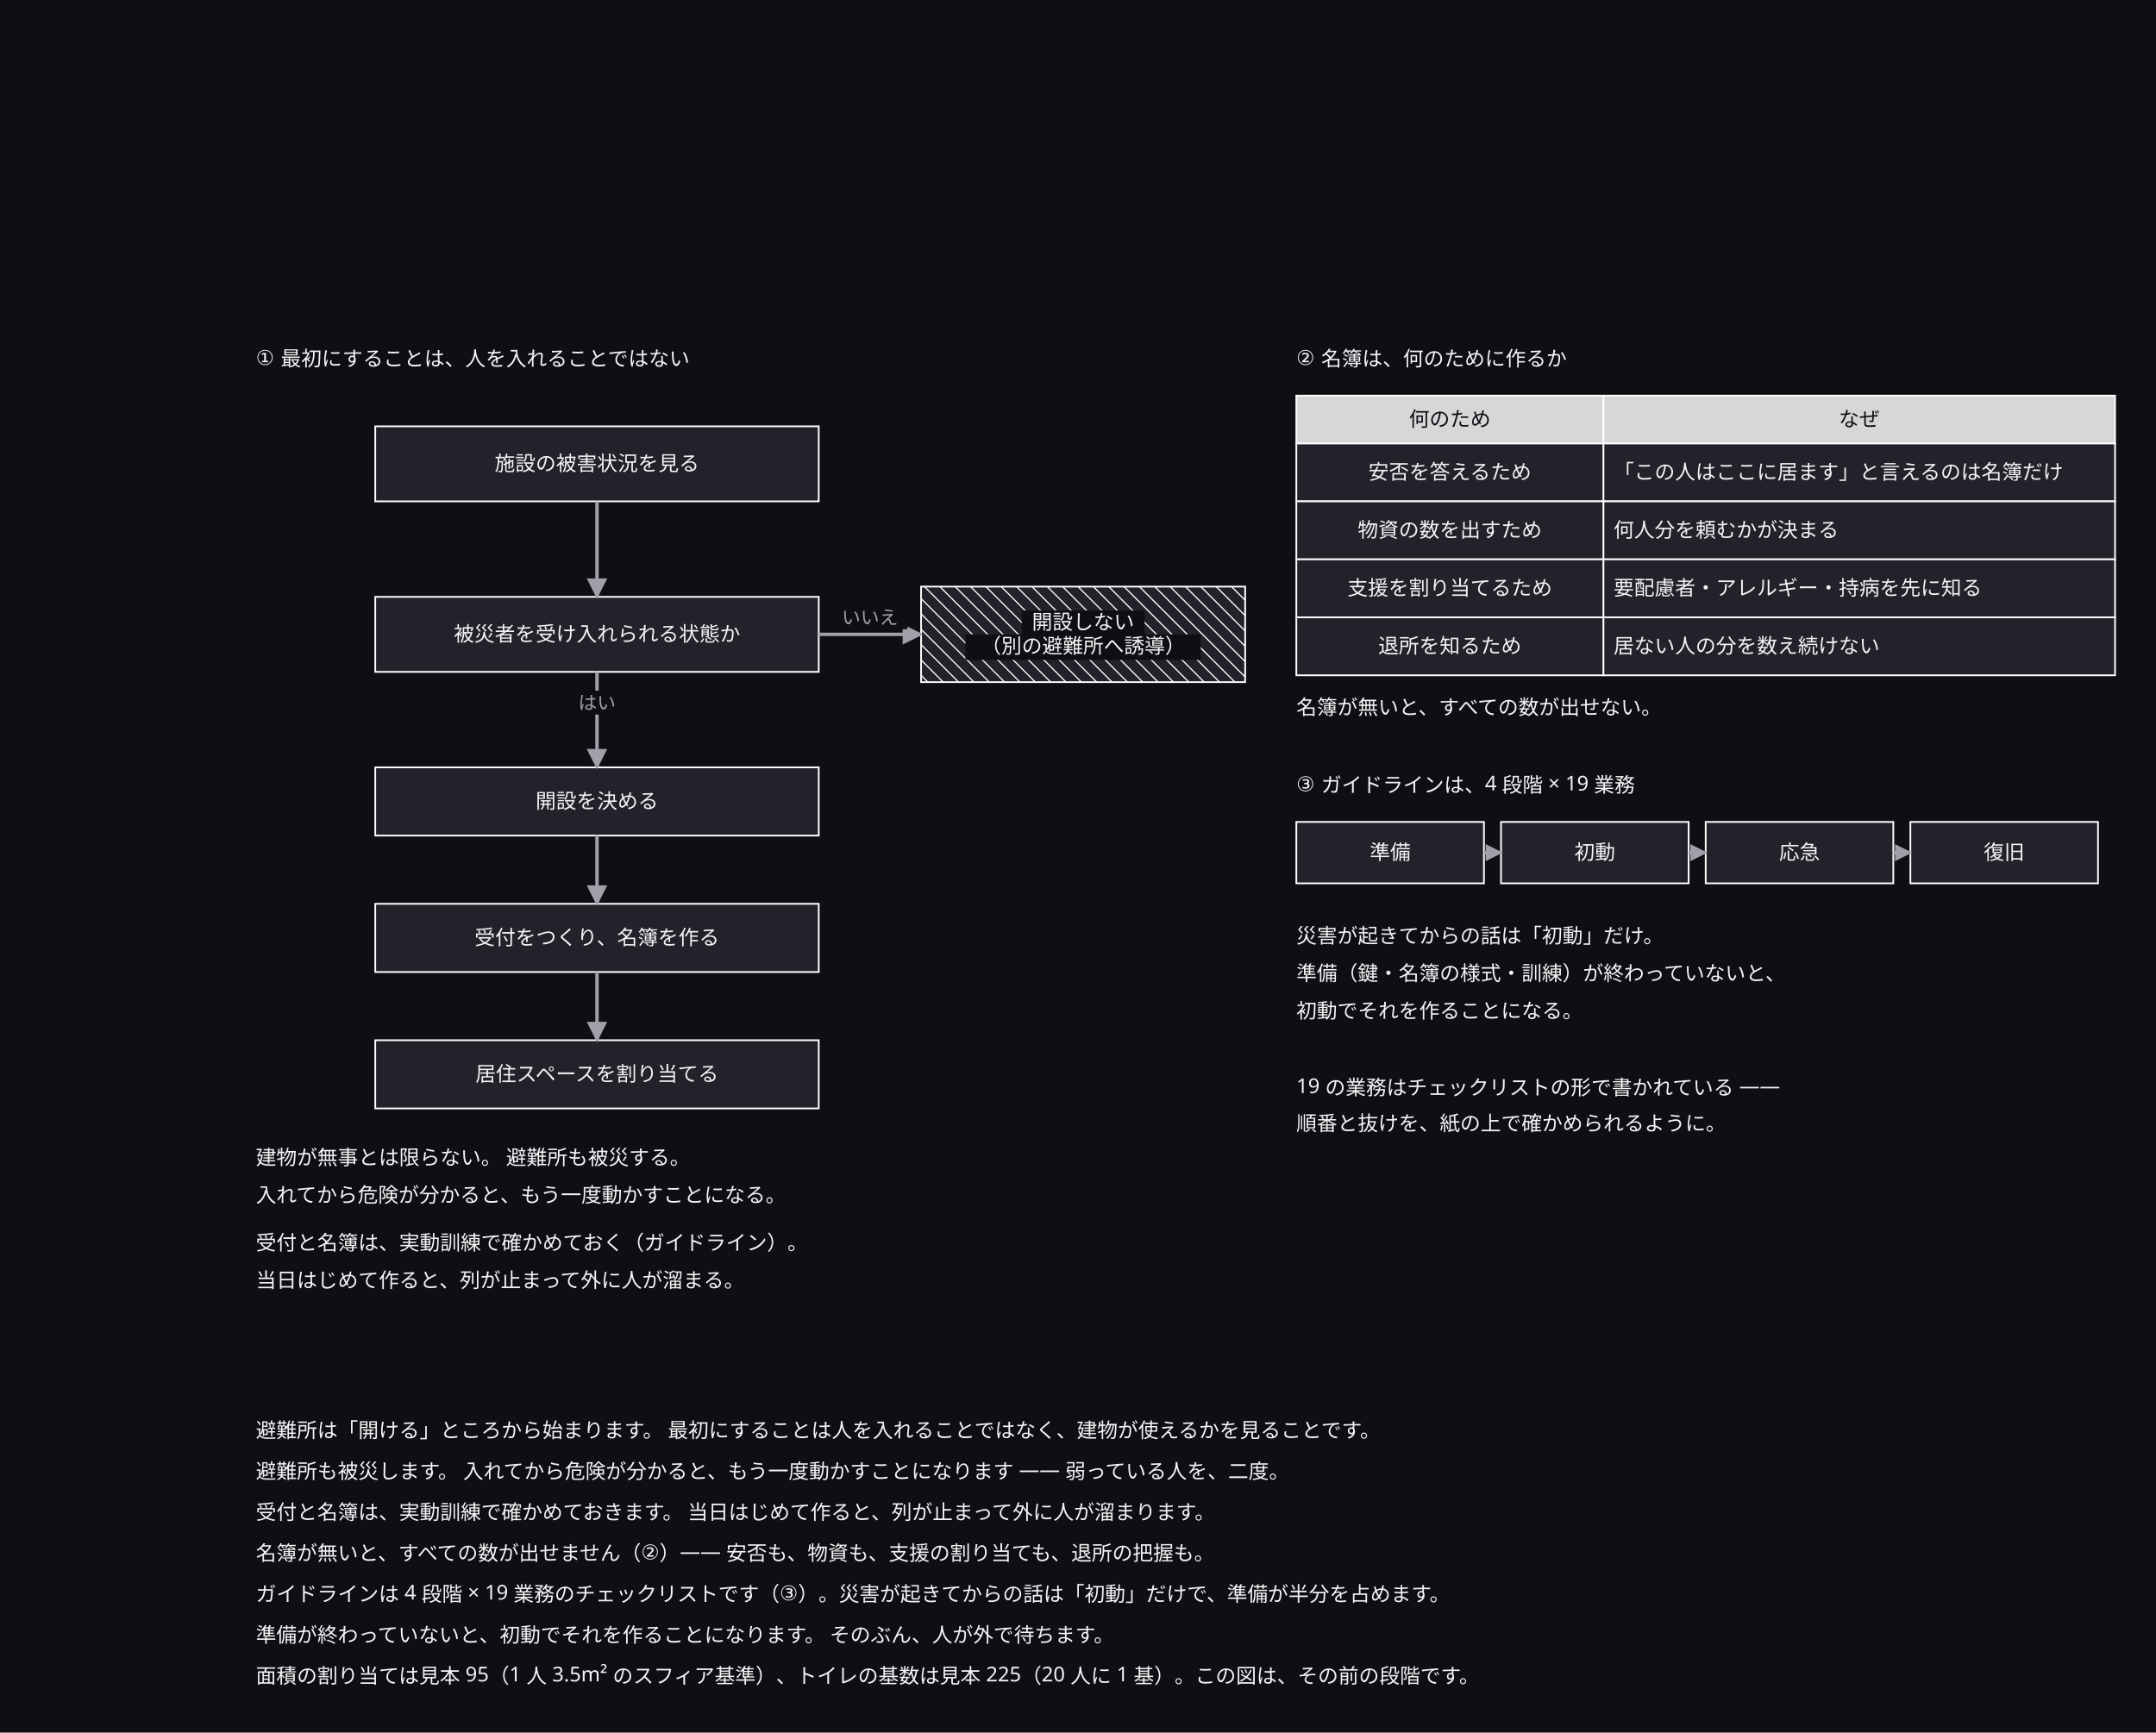
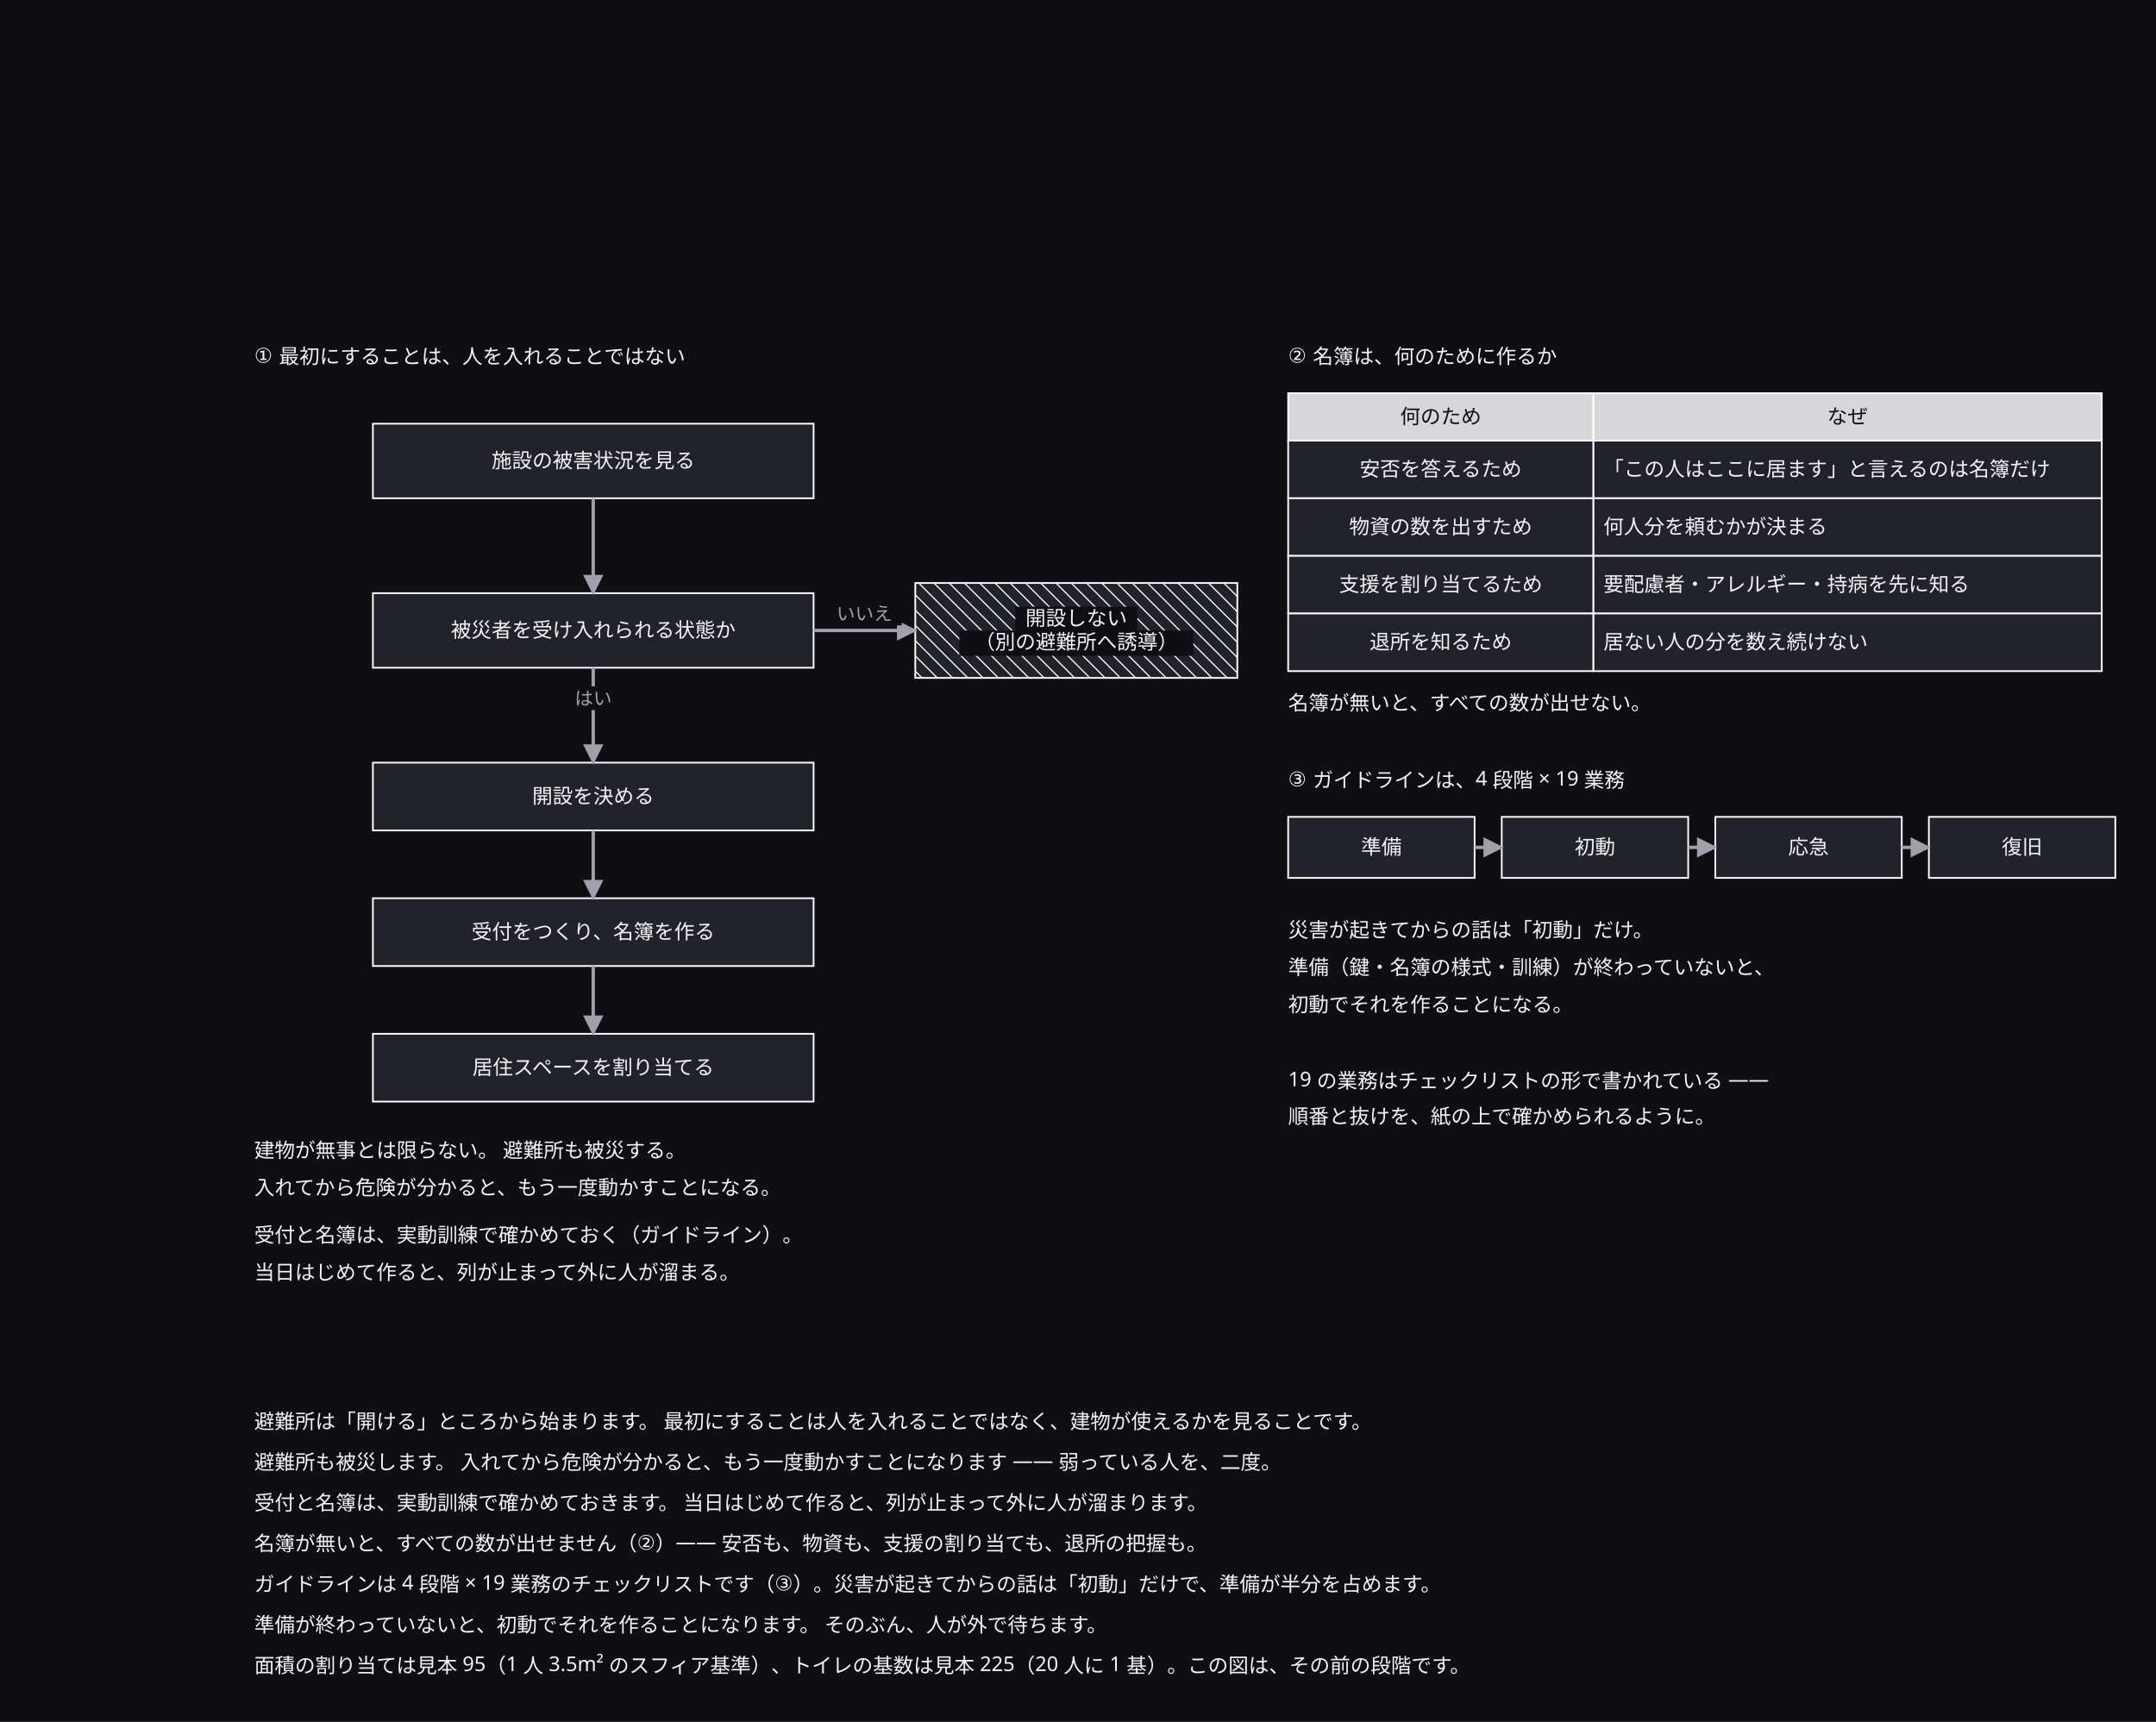
- <svg xmlns="http://www.w3.org/2000/svg" width="1264" height="1016" viewBox="0 0 1264 1016">
+ <svg xmlns="http://www.w3.org/2000/svg" width="1272" height="1016" viewBox="0 0 1272 1016">
  <defs>
-     <marker id="arrow-50" viewBox="0 0 10 10" refX="9" refY="5" markerWidth="5" markerHeight="5" orient="auto">
-       <path d="M 0 0 L 10 5 L 0 10 z" fill="#a0a0ab" />
-     </marker>
    <marker id="arrow" viewBox="0 0 10 10" refX="9" refY="5" markerWidth="6" markerHeight="6" orient="auto">
      <path d="M 0 0 L 10 5 L 0 10 z" fill="#a0a0ab" />
    </marker>
  </defs>
-   <rect data-paper="1" x="0" y="0" width="1264" height="1016" fill="#0f0f13" />
+   <rect data-paper="1" x="0" y="0" width="1272" height="1016" fill="#0f0f13" />
  <g data-node="r1" data-pinned="false" data-shape="rect" />
  <g data-node="r2" data-pinned="false" data-shape="rect" />
  <g data-node="r3" data-pinned="false" data-shape="rect" />
  <g data-node="r4" data-pinned="false" data-shape="rect" />
  <g data-node="r5" data-pinned="false" data-shape="rect" />
  <g data-node="r6" data-pinned="false" data-shape="rect" />
  <g data-node="r7" data-pinned="false" data-shape="rect" />
  <g data-node="q1" data-pinned="false" data-shape="rect">
    <rect x="220" y="250" width="260" height="44" fill="#22222a" stroke="#ffffff" stroke-width="1" />
  </g>
  <g data-node="q2" data-pinned="false" data-shape="rect">
    <rect x="220" y="350" width="260" height="44" fill="#22222a" stroke="#ffffff" stroke-width="1" />
  </g>
  <g data-node="t1" data-pinned="false" data-shape="rect" />
  <g data-node="ng" data-pinned="false" data-shape="rect">
    <rect x="540" y="344" width="190" height="56" fill="#22222a" stroke="#ffffff" stroke-width="1" />
    <line x1="730" y1="352" x2="722" y2="344" stroke="#ffffff" stroke-width="0.7" />
    <line x1="730" y1="361" x2="713" y2="344" stroke="#ffffff" stroke-width="0.7" />
    <line x1="730" y1="370" x2="704" y2="344" stroke="#ffffff" stroke-width="0.7" />
    <line x1="730" y1="379" x2="695" y2="344" stroke="#ffffff" stroke-width="0.7" />
    <line x1="730" y1="388" x2="686" y2="344" stroke="#ffffff" stroke-width="0.7" />
    <line x1="730" y1="397" x2="677" y2="344" stroke="#ffffff" stroke-width="0.7" />
    <line x1="668" y1="344" x2="724" y2="400" stroke="#ffffff" stroke-width="0.7" />
    <line x1="659" y1="344" x2="715" y2="400" stroke="#ffffff" stroke-width="0.7" />
    <line x1="650" y1="344" x2="706" y2="400" stroke="#ffffff" stroke-width="0.7" />
    <line x1="641" y1="344" x2="697" y2="400" stroke="#ffffff" stroke-width="0.7" />
    <line x1="632" y1="344" x2="688" y2="400" stroke="#ffffff" stroke-width="0.7" />
    <line x1="623" y1="344" x2="679" y2="400" stroke="#ffffff" stroke-width="0.7" />
    <line x1="614" y1="344" x2="670" y2="400" stroke="#ffffff" stroke-width="0.7" />
    <line x1="605" y1="344" x2="661" y2="400" stroke="#ffffff" stroke-width="0.7" />
    <line x1="596" y1="344" x2="652" y2="400" stroke="#ffffff" stroke-width="0.7" />
    <line x1="587" y1="344" x2="643" y2="400" stroke="#ffffff" stroke-width="0.7" />
    <line x1="578" y1="344" x2="634" y2="400" stroke="#ffffff" stroke-width="0.7" />
    <line x1="569" y1="344" x2="625" y2="400" stroke="#ffffff" stroke-width="0.7" />
    <line x1="560" y1="344" x2="616" y2="400" stroke="#ffffff" stroke-width="0.7" />
    <line x1="551" y1="344" x2="607" y2="400" stroke="#ffffff" stroke-width="0.7" />
    <line x1="542" y1="344" x2="598" y2="400" stroke="#ffffff" stroke-width="0.7" />
    <line x1="540" y1="351" x2="589" y2="400" stroke="#ffffff" stroke-width="0.7" />
    <line x1="540" y1="360" x2="580" y2="400" stroke="#ffffff" stroke-width="0.7" />
    <line x1="540" y1="369" x2="571" y2="400" stroke="#ffffff" stroke-width="0.7" />
    <line x1="540" y1="378" x2="562" y2="400" stroke="#ffffff" stroke-width="0.7" />
    <line x1="540" y1="387" x2="553" y2="400" stroke="#ffffff" stroke-width="0.7" />
    <line x1="540" y1="396" x2="544" y2="400" stroke="#ffffff" stroke-width="0.7" />
  </g>
  <g data-node="a1" data-pinned="false" data-shape="rect">
    <rect x="220" y="450" width="260" height="40" fill="#22222a" stroke="#ffffff" stroke-width="1" />
  </g>
  <g data-node="a2" data-pinned="false" data-shape="rect">
    <rect x="220" y="530" width="260" height="40" fill="#22222a" stroke="#ffffff" stroke-width="1" />
  </g>
  <g data-node="a3" data-pinned="false" data-shape="rect">
    <rect x="220" y="610" width="260" height="40" fill="#22222a" stroke="#ffffff" stroke-width="1" />
  </g>
  <g data-node="u0b" data-pinned="false" data-shape="rect">
    <rect x="940" y="260" width="300" height="34" fill="#22222a" stroke="#ffffff" stroke-width="1" />
  </g>
  <g data-node="u1b" data-pinned="false" data-shape="rect">
    <rect x="940" y="294" width="300" height="34" fill="#22222a" stroke="#ffffff" stroke-width="1" />
  </g>
  <g data-node="u2b" data-pinned="false" data-shape="rect">
    <rect x="940" y="328" width="300" height="34" fill="#22222a" stroke="#ffffff" stroke-width="1" />
  </g>
  <g data-node="u3b" data-pinned="false" data-shape="rect">
    <rect x="940" y="362" width="300" height="34" fill="#22222a" stroke="#ffffff" stroke-width="1" />
  </g>
  <g data-node="n1" data-pinned="false" data-shape="rect" />
  <g data-node="n2" data-pinned="false" data-shape="rect" />
  <g data-node="n3" data-pinned="false" data-shape="rect" />
  <g data-node="n4" data-pinned="false" data-shape="rect" />
  <g data-node="t2" data-pinned="false" data-shape="rect" />
  <g data-node="t3" data-pinned="false" data-shape="rect" />
  <g data-node="n5" data-pinned="false" data-shape="rect" />
  <g data-node="g1" data-pinned="false" data-shape="rect" />
  <g data-node="g2" data-pinned="false" data-shape="rect" />
  <g data-node="g3" data-pinned="false" data-shape="rect" />
  <g data-node="g5" data-pinned="false" data-shape="rect" />
  <g data-node="g6" data-pinned="false" data-shape="rect" />
  <g data-node="uh1" data-pinned="false" data-shape="rect">
    <rect x="940" y="232" width="300" height="28" fill="#22222a" stroke="#ffffff" stroke-width="1" />
    <rect x="940" y="232" width="300" height="28" fill="#ffffff" fill-opacity="0.82" />
  </g>
  <g data-node="u0a" data-pinned="false" data-shape="rect">
    <rect x="760" y="260" width="180" height="34" fill="#22222a" stroke="#ffffff" stroke-width="1" />
  </g>
  <g data-node="u1a" data-pinned="false" data-shape="rect">
    <rect x="760" y="294" width="180" height="34" fill="#22222a" stroke="#ffffff" stroke-width="1" />
  </g>
  <g data-node="u2a" data-pinned="false" data-shape="rect">
    <rect x="760" y="328" width="180" height="34" fill="#22222a" stroke="#ffffff" stroke-width="1" />
  </g>
  <g data-node="u3a" data-pinned="false" data-shape="rect">
    <rect x="760" y="362" width="180" height="34" fill="#22222a" stroke="#ffffff" stroke-width="1" />
  </g>
  <g data-node="uh0" data-pinned="false" data-shape="rect">
    <rect x="760" y="232" width="180" height="28" fill="#22222a" stroke="#ffffff" stroke-width="1" />
    <rect x="760" y="232" width="180" height="28" fill="#ffffff" fill-opacity="0.82" />
  </g>
  <g data-node="ph0" data-pinned="false" data-shape="rect">
    <rect x="760" y="482" width="110" height="36" fill="#22222a" stroke="#ffffff" stroke-width="1" />
  </g>
  <g data-node="ph1" data-pinned="false" data-shape="rect">
-     <rect x="880" y="482" width="110" height="36" fill="#22222a" stroke="#ffffff" stroke-width="1" />
+     <rect x="886" y="482" width="110" height="36" fill="#22222a" stroke="#ffffff" stroke-width="1" />
  </g>
  <g data-node="ph2" data-pinned="false" data-shape="rect">
-     <rect x="1000" y="482" width="110" height="36" fill="#22222a" stroke="#ffffff" stroke-width="1" />
+     <rect x="1012" y="482" width="110" height="36" fill="#22222a" stroke="#ffffff" stroke-width="1" />
  </g>
  <g data-node="ph3" data-pinned="false" data-shape="rect">
-     <rect x="1120" y="482" width="110" height="36" fill="#22222a" stroke="#ffffff" stroke-width="1" />
+     <rect x="1138" y="482" width="110" height="36" fill="#22222a" stroke="#ffffff" stroke-width="1" />
  </g>
  <g data-edge="q1&gt;q2" data-pinned="false">
    <path d="M 350 294 L 350 350" fill="none" stroke="#a0a0ab" stroke-width="2" marker-end="url(#arrow)" />
  </g>
  <g data-edge="q2&gt;ng" data-pinned="false">
    <path d="M 480 372 L 540 372" fill="none" stroke="#a0a0ab" stroke-width="2" marker-end="url(#arrow)" />
    <rect data-edge-label="1" x="488" y="355" width="44" height="14" fill="#0f0f13" />
    <text x="510" y="366" text-anchor="middle" font-family="sans-serif" font-size="11" fill="#a0a0ab">いいえ</text>
  </g>
  <g data-edge="q2&gt;a1" data-pinned="false">
    <path d="M 350 394 L 350 450" fill="none" stroke="#a0a0ab" stroke-width="2" marker-end="url(#arrow)" />
    <rect data-edge-label="1" x="334" y="405" width="32" height="14" fill="#0f0f13" />
    <text x="350" y="416" text-anchor="middle" font-family="sans-serif" font-size="11" fill="#a0a0ab">はい</text>
  </g>
  <g data-edge="a1&gt;a2" data-pinned="false">
    <path d="M 350 490 L 350 530" fill="none" stroke="#a0a0ab" stroke-width="2" marker-end="url(#arrow)" />
  </g>
  <g data-edge="a2&gt;a3" data-pinned="false">
    <path d="M 350 570 L 350 610" fill="none" stroke="#a0a0ab" stroke-width="2" marker-end="url(#arrow)" />
  </g>
  <g data-edge="ph0&gt;ph1" data-pinned="false">
-     <path d="M 870 500 L 880 500" fill="none" stroke="#a0a0ab" stroke-width="2" marker-end="url(#arrow-50)" />
+     <path d="M 870 500 L 886 500" fill="none" stroke="#a0a0ab" stroke-width="2" marker-end="url(#arrow)" />
  </g>
  <g data-edge="ph1&gt;ph2" data-pinned="false">
-     <path d="M 990 500 L 1000 500" fill="none" stroke="#a0a0ab" stroke-width="2" marker-end="url(#arrow-50)" />
+     <path d="M 996 500 L 1012 500" fill="none" stroke="#a0a0ab" stroke-width="2" marker-end="url(#arrow)" />
  </g>
  <g data-edge="ph2&gt;ph3" data-pinned="false">
-     <path d="M 1110 500 L 1120 500" fill="none" stroke="#a0a0ab" stroke-width="2" marker-end="url(#arrow-50)" />
+     <path d="M 1122 500 L 1138 500" fill="none" stroke="#a0a0ab" stroke-width="2" marker-end="url(#arrow)" />
  </g>
  <g data-name="r1">
    <text x="150" y="843" text-anchor="start" font-family="sans-serif" font-size="12" fill="#f4f4f6">避難所は「開ける」ところから始まります。 最初にすることは人を入れることではなく、建物が使えるかを見ることです。</text>
  </g>
  <g data-name="r2">
    <text x="150" y="867" text-anchor="start" font-family="sans-serif" font-size="12" fill="#f4f4f6">避難所も被災します。 入れてから危険が分かると、もう一度動かすことになります —— 弱っている人を、二度。</text>
  </g>
  <g data-name="r3">
    <text x="150" y="891" text-anchor="start" font-family="sans-serif" font-size="12" fill="#f4f4f6">受付と名簿は、実動訓練で確かめておきます。 当日はじめて作ると、列が止まって外に人が溜まります。</text>
  </g>
  <g data-name="r4">
    <text x="150" y="915" text-anchor="start" font-family="sans-serif" font-size="12" fill="#f4f4f6">名簿が無いと、すべての数が出せません（②）—— 安否も、物資も、支援の割り当ても、退所の把握も。</text>
  </g>
  <g data-name="r5">
    <text x="150" y="939" text-anchor="start" font-family="sans-serif" font-size="12" fill="#f4f4f6">ガイドラインは 4 段階 × 19 業務のチェックリストです（③）。災害が起きてからの話は「初動」だけで、準備が半分を占めます。</text>
  </g>
  <g data-name="r6">
    <text x="150" y="963" text-anchor="start" font-family="sans-serif" font-size="12" fill="#f4f4f6">準備が終わっていないと、初動でそれを作ることになります。 そのぶん、人が外で待ちます。</text>
  </g>
  <g data-name="r7">
    <text x="150" y="987" text-anchor="start" font-family="sans-serif" font-size="12" fill="#f4f4f6">面積の割り当ては見本 95（1 人 3.5m² のスフィア基準）、トイレの基数は見本 225（20 人に 1 基）。この図は、その前の段階です。</text>
  </g>
  <g data-name="q1">
    <text x="350" y="276" text-anchor="middle" font-family="sans-serif" font-size="12" fill="#f4f4f6">施設の被害状況を見る</text>
  </g>
  <g data-name="q2">
    <text x="350" y="376" text-anchor="middle" font-family="sans-serif" font-size="12" fill="#f4f4f6">被災者を受け入れられる状態か</text>
  </g>
  <g data-name="t1">
    <text x="150" y="214" text-anchor="start" font-family="sans-serif" font-size="12" fill="#f4f4f6">① 最初にすることは、人を入れることではない</text>
  </g>
  <g data-name="ng">
    <rect x="599" y="358" width="72" height="15" fill="#0f0f13" />
    <text x="635" y="369" text-anchor="middle" font-family="sans-serif" font-size="12" fill="#f4f4f6">開設しない</text>
    <rect x="566" y="372" width="138" height="15" fill="#0f0f13" />
    <text x="635" y="383" text-anchor="middle" font-family="sans-serif" font-size="12" fill="#f4f4f6">（別の避難所へ誘導）</text>
  </g>
  <g data-name="a1">
    <text x="350" y="474" text-anchor="middle" font-family="sans-serif" font-size="12" fill="#f4f4f6">開設を決める</text>
  </g>
  <g data-name="a2">
    <text x="350" y="554" text-anchor="middle" font-family="sans-serif" font-size="12" fill="#f4f4f6">受付をつくり、名簿を作る</text>
  </g>
  <g data-name="a3">
    <text x="350" y="634" text-anchor="middle" font-family="sans-serif" font-size="12" fill="#f4f4f6">居住スペースを割り当てる</text>
  </g>
  <g data-name="u0b">
    <text x="946" y="281" text-anchor="start" font-family="sans-serif" font-size="12" fill="#f4f4f6">「この人はここに居ます」と言えるのは名簿だけ</text>
  </g>
  <g data-name="u1b">
    <text x="946" y="315" text-anchor="start" font-family="sans-serif" font-size="12" fill="#f4f4f6">何人分を頼むかが決まる</text>
  </g>
  <g data-name="u2b">
    <text x="946" y="349" text-anchor="start" font-family="sans-serif" font-size="12" fill="#f4f4f6">要配慮者・アレルギー・持病を先に知る</text>
  </g>
  <g data-name="u3b">
    <text x="946" y="383" text-anchor="start" font-family="sans-serif" font-size="12" fill="#f4f4f6">居ない人の分を数え続けない</text>
  </g>
  <g data-name="n1">
    <text x="150" y="683" text-anchor="start" font-family="sans-serif" font-size="12" fill="#f4f4f6">建物が無事とは限らない。 避難所も被災する。</text>
  </g>
  <g data-name="n2">
    <text x="150" y="705" text-anchor="start" font-family="sans-serif" font-size="12" fill="#f4f4f6">入れてから危険が分かると、もう一度動かすことになる。</text>
  </g>
  <g data-name="n3">
    <text x="150" y="733" text-anchor="start" font-family="sans-serif" font-size="12" fill="#f4f4f6">受付と名簿は、実動訓練で確かめておく（ガイドライン）。</text>
  </g>
  <g data-name="n4">
    <text x="150" y="755" text-anchor="start" font-family="sans-serif" font-size="12" fill="#f4f4f6">当日はじめて作ると、列が止まって外に人が溜まる。</text>
  </g>
  <g data-name="t2">
    <text x="760" y="214" text-anchor="start" font-family="sans-serif" font-size="12" fill="#f4f4f6">② 名簿は、何のために作るか</text>
  </g>
  <g data-name="t3">
    <text x="760" y="464" text-anchor="start" font-family="sans-serif" font-size="12" fill="#f4f4f6">③ ガイドラインは、4 段階 × 19 業務</text>
  </g>
  <g data-name="n5">
    <text x="760" y="419" text-anchor="start" font-family="sans-serif" font-size="12" fill="#f4f4f6">名簿が無いと、すべての数が出せない。</text>
  </g>
  <g data-name="g1">
    <text x="760" y="553" text-anchor="start" font-family="sans-serif" font-size="12" fill="#f4f4f6">災害が起きてからの話は「初動」だけ。</text>
  </g>
  <g data-name="g2">
    <text x="760" y="575" text-anchor="start" font-family="sans-serif" font-size="12" fill="#f4f4f6">準備（鍵・名簿の様式・訓練）が終わっていないと、</text>
  </g>
  <g data-name="g3">
    <text x="760" y="597" text-anchor="start" font-family="sans-serif" font-size="12" fill="#f4f4f6">初動でそれを作ることになる。</text>
  </g>
  <g data-name="g5">
    <text x="760" y="641" text-anchor="start" font-family="sans-serif" font-size="12" fill="#f4f4f6">19 の業務はチェックリストの形で書かれている ——</text>
  </g>
  <g data-name="g6">
    <text x="760" y="663" text-anchor="start" font-family="sans-serif" font-size="12" fill="#f4f4f6">順番と抜けを、紙の上で確かめられるように。</text>
  </g>
  <g data-name="uh1">
    <text x="1090" y="250" text-anchor="middle" font-family="sans-serif" font-size="12" fill="#0f0f13">なぜ</text>
  </g>
  <g data-name="u0a">
    <text x="850" y="281" text-anchor="middle" font-family="sans-serif" font-size="12" fill="#f4f4f6">安否を答えるため</text>
  </g>
  <g data-name="u1a">
    <text x="850" y="315" text-anchor="middle" font-family="sans-serif" font-size="12" fill="#f4f4f6">物資の数を出すため</text>
  </g>
  <g data-name="u2a">
    <text x="850" y="349" text-anchor="middle" font-family="sans-serif" font-size="12" fill="#f4f4f6">支援を割り当てるため</text>
  </g>
  <g data-name="u3a">
    <text x="850" y="383" text-anchor="middle" font-family="sans-serif" font-size="12" fill="#f4f4f6">退所を知るため</text>
  </g>
  <g data-name="uh0">
    <text x="850" y="250" text-anchor="middle" font-family="sans-serif" font-size="12" fill="#0f0f13">何のため</text>
  </g>
  <g data-name="ph0">
    <text x="815" y="504" text-anchor="middle" font-family="sans-serif" font-size="12" fill="#f4f4f6">準備</text>
  </g>
  <g data-name="ph1">
-     <text x="935" y="504" text-anchor="middle" font-family="sans-serif" font-size="12" fill="#f4f4f6">初動</text>
+     <text x="941" y="504" text-anchor="middle" font-family="sans-serif" font-size="12" fill="#f4f4f6">初動</text>
  </g>
  <g data-name="ph2">
-     <text x="1055" y="504" text-anchor="middle" font-family="sans-serif" font-size="12" fill="#f4f4f6">応急</text>
+     <text x="1067" y="504" text-anchor="middle" font-family="sans-serif" font-size="12" fill="#f4f4f6">応急</text>
  </g>
  <g data-name="ph3">
-     <text x="1175" y="504" text-anchor="middle" font-family="sans-serif" font-size="12" fill="#f4f4f6">復旧</text>
+     <text x="1193" y="504" text-anchor="middle" font-family="sans-serif" font-size="12" fill="#f4f4f6">復旧</text>
  </g>
</svg>
